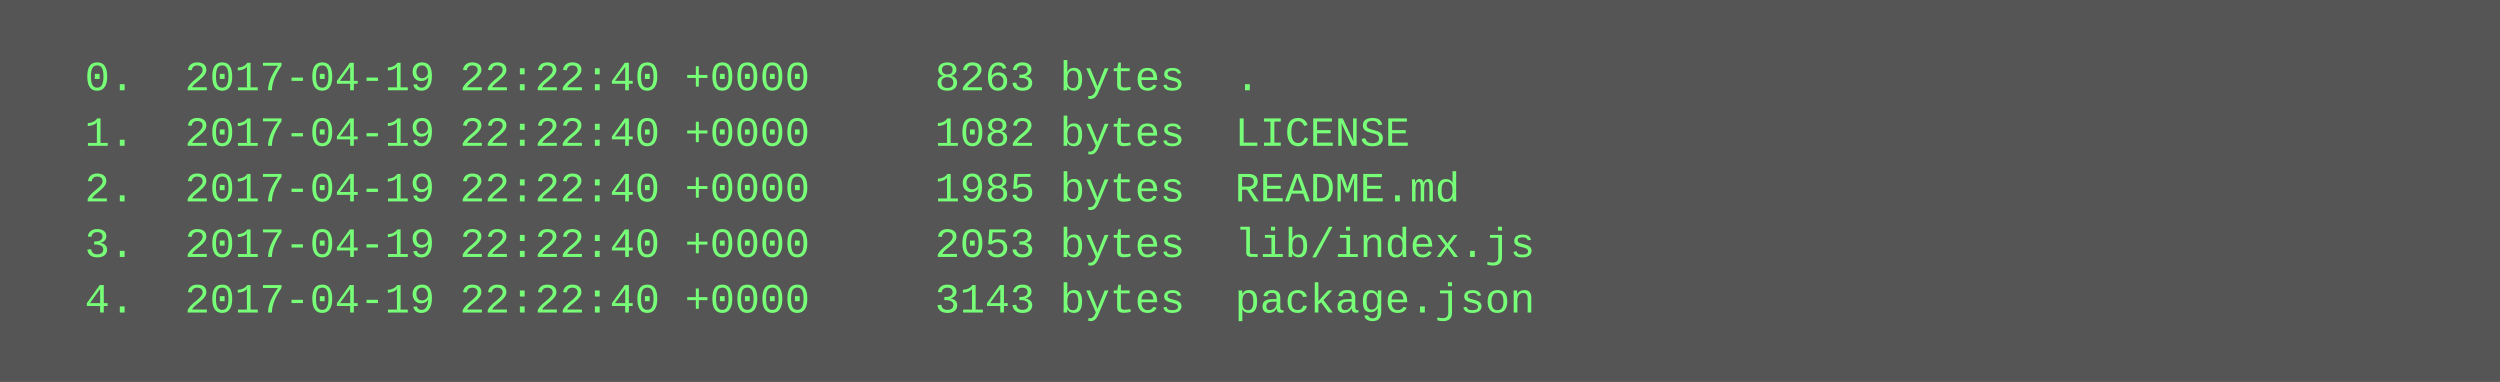
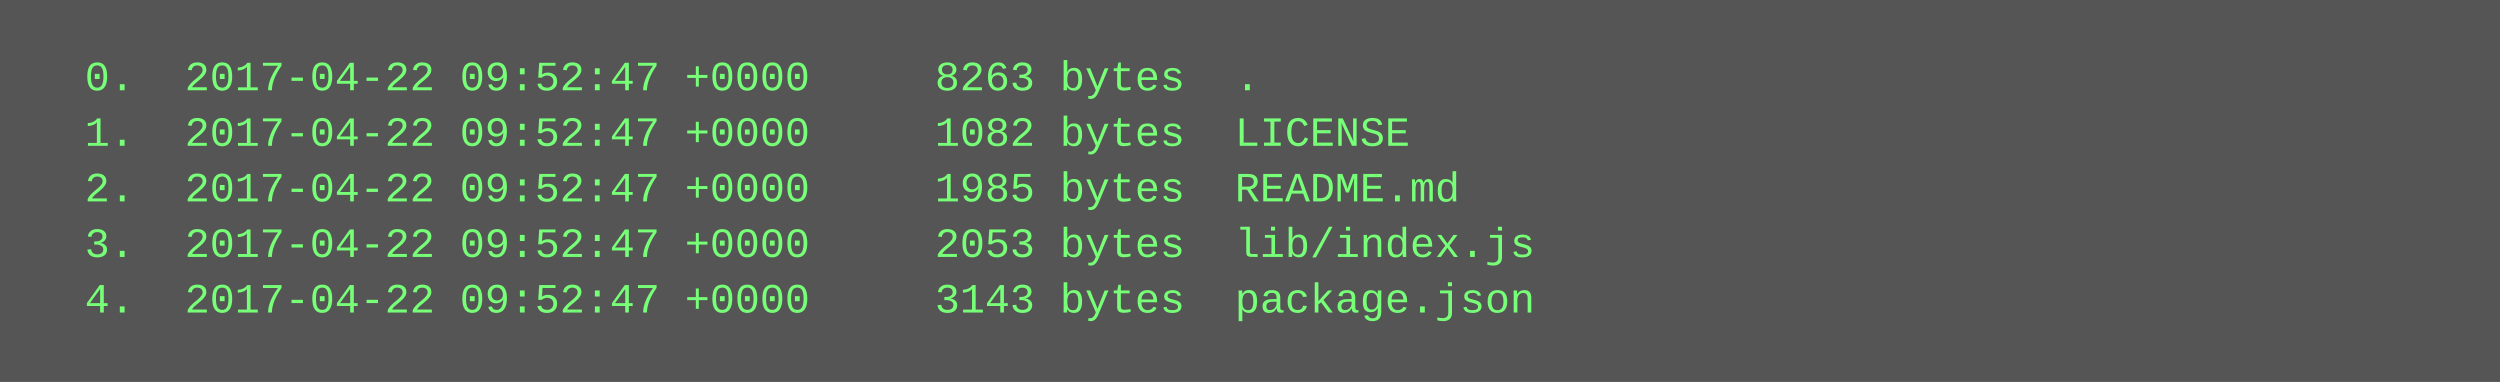
<svg xmlns="http://www.w3.org/2000/svg" height="110" width="720">
  <rect height="110" fill="#555" width="720" />
  <text fill="#7f7" font-family="Courier New" font-size="12" xml:space="preserve">
-     <tspan x="10" y="26">  0.  2017-04-19 22:22:40 +0000     8263 bytes  .</tspan>
-     <tspan x="10" y="42">  1.  2017-04-19 22:22:40 +0000     1082 bytes  LICENSE</tspan>
-     <tspan x="10" y="58">  2.  2017-04-19 22:22:40 +0000     1985 bytes  README.md</tspan>
-     <tspan x="10" y="74">  3.  2017-04-19 22:22:40 +0000     2053 bytes  lib/index.js</tspan>
-     <tspan x="10" y="90">  4.  2017-04-19 22:22:40 +0000     3143 bytes  package.json</tspan>
+     <tspan x="10" y="26">  0.  2017-04-22 09:52:47 +0000     8263 bytes  .</tspan>
+     <tspan x="10" y="42">  1.  2017-04-22 09:52:47 +0000     1082 bytes  LICENSE</tspan>
+     <tspan x="10" y="58">  2.  2017-04-22 09:52:47 +0000     1985 bytes  README.md</tspan>
+     <tspan x="10" y="74">  3.  2017-04-22 09:52:47 +0000     2053 bytes  lib/index.js</tspan>
+     <tspan x="10" y="90">  4.  2017-04-22 09:52:47 +0000     3143 bytes  package.json</tspan>
  </text>
</svg>
